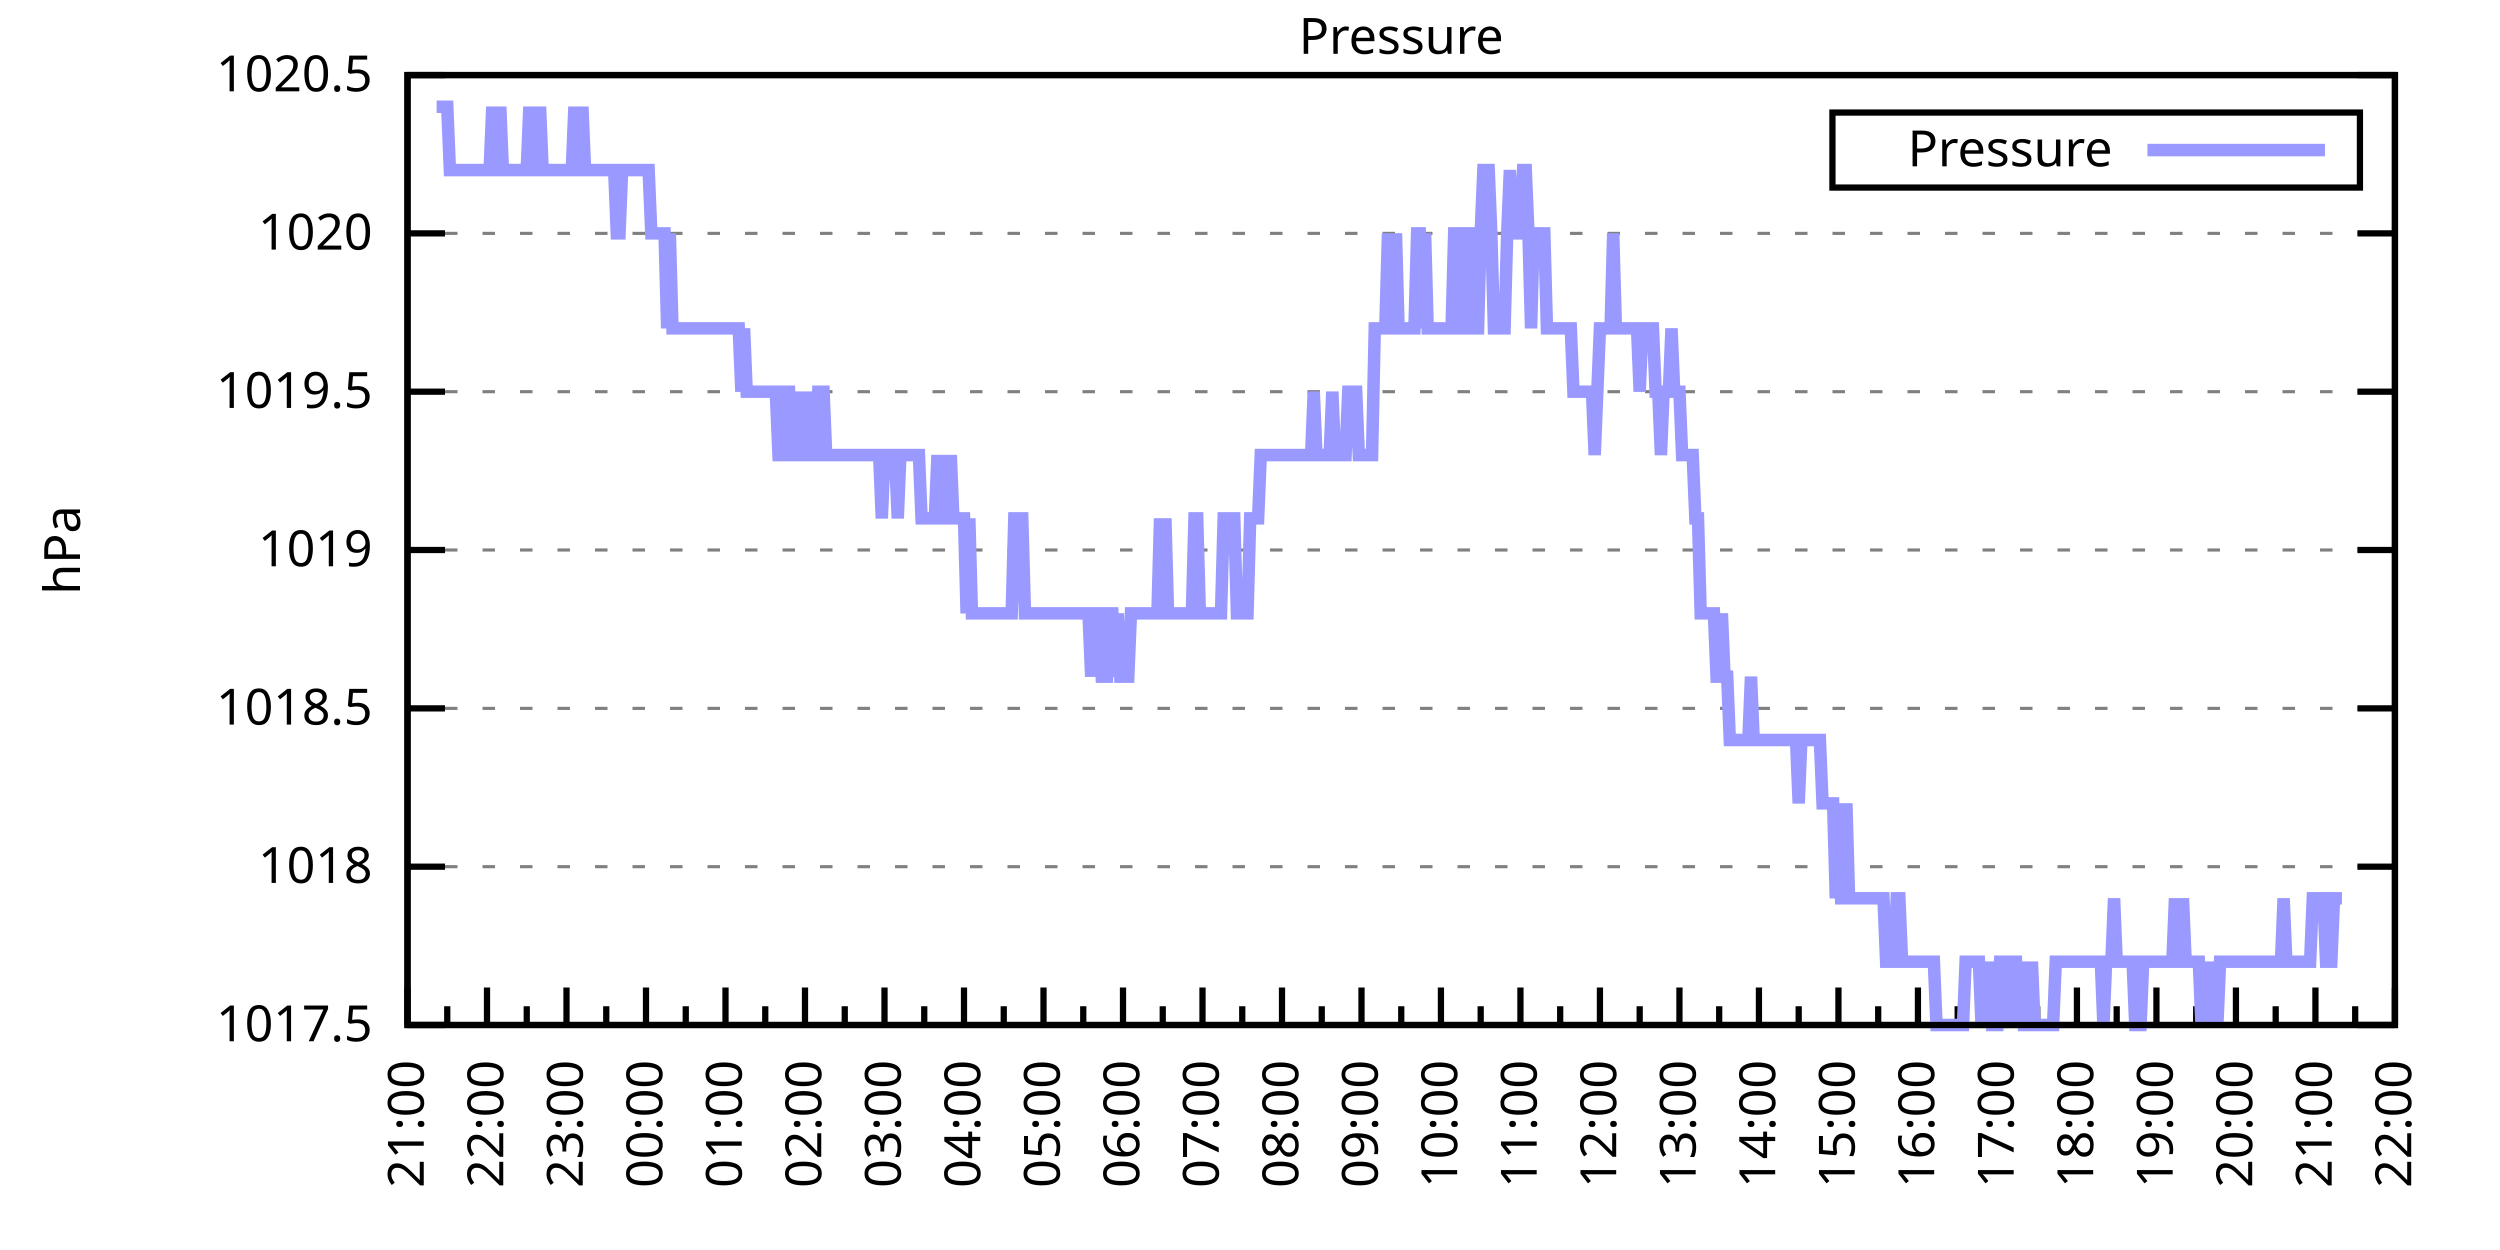
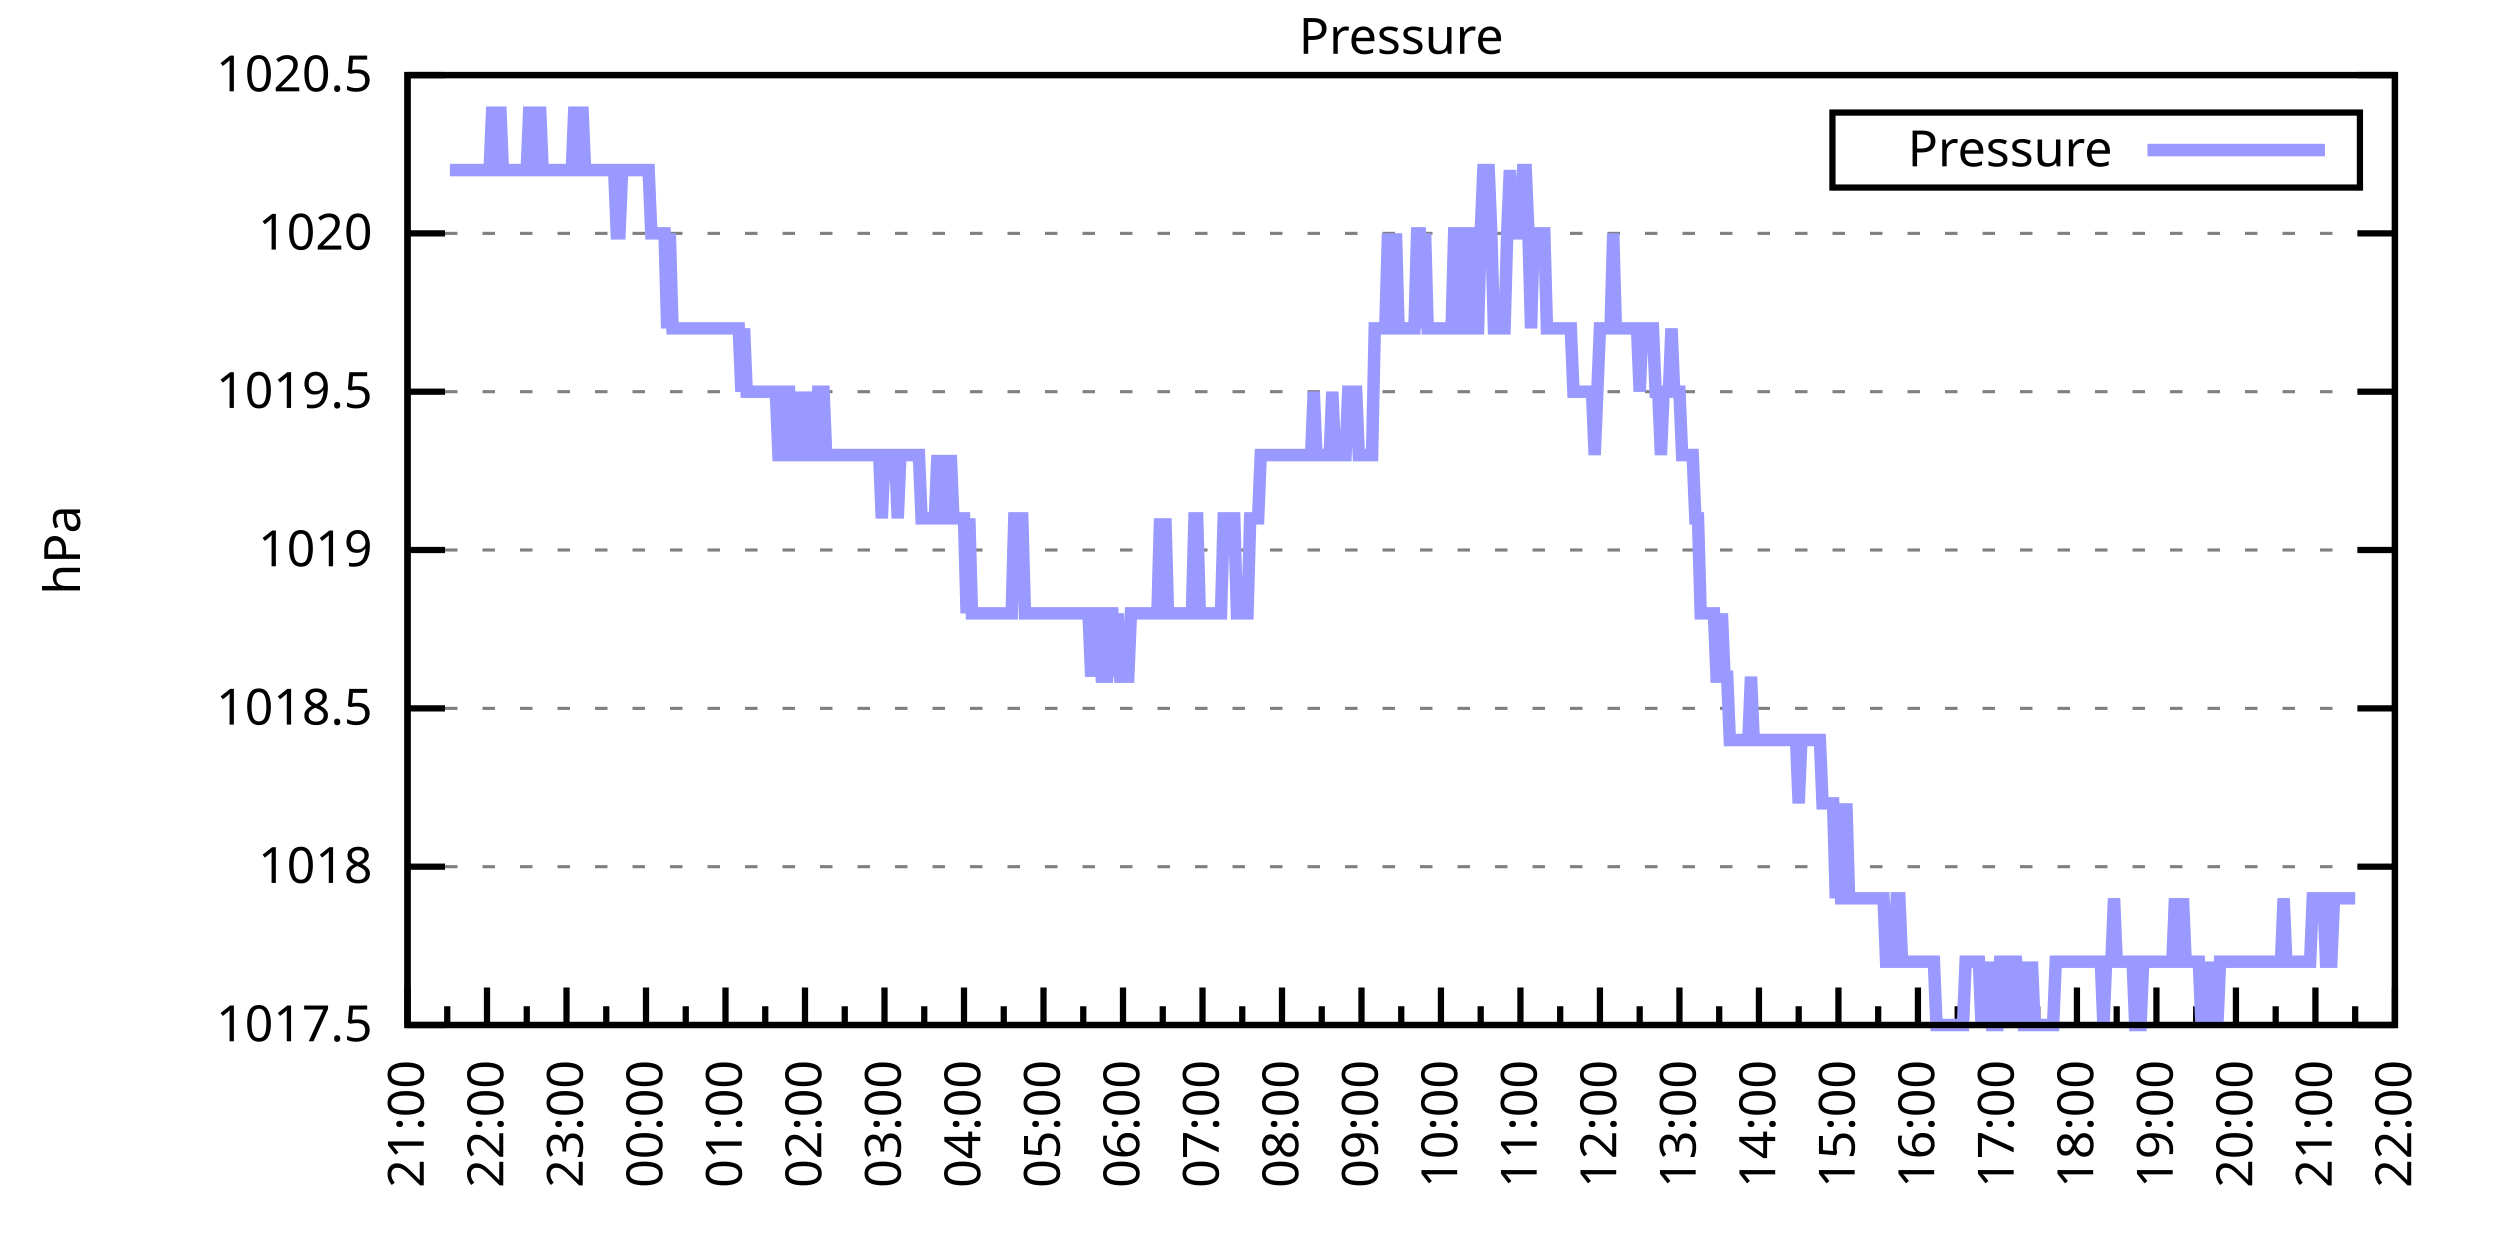
<svg xmlns="http://www.w3.org/2000/svg" xmlns:xlink="http://www.w3.org/1999/xlink" width="400" height="200" viewBox="0 0 400 200">
  <g id="gnuplot_canvas">
    <rect x="0" y="0" width="400" height="200" fill="none" />
    <defs>
      <circle id="gpDot" r="0.5" stroke-width="0.5" stroke="currentColor" />
      <path id="gpPt0" stroke-width="0.333" stroke="currentColor" d="M-1,0 h2 M0,-1 v2" />
      <path id="gpPt1" stroke-width="0.333" stroke="currentColor" d="M-1,-1 L1,1 M1,-1 L-1,1" />
      <path id="gpPt2" stroke-width="0.333" stroke="currentColor" d="M-1,0 L1,0 M0,-1 L0,1 M-1,-1 L1,1 M-1,1 L1,-1" />
      <rect id="gpPt3" stroke-width="0.333" stroke="currentColor" x="-1" y="-1" width="2" height="2" />
      <rect id="gpPt4" stroke-width="0.333" stroke="currentColor" fill="currentColor" x="-1" y="-1" width="2" height="2" />
      <circle id="gpPt5" stroke-width="0.333" stroke="currentColor" cx="0" cy="0" r="1" />
      <use xlink:href="#gpPt5" id="gpPt6" fill="currentColor" stroke="none" />
      <path id="gpPt7" stroke-width="0.333" stroke="currentColor" d="M0,-1.33 L-1.33,0.67 L1.33,0.67 z" />
      <use xlink:href="#gpPt7" id="gpPt8" fill="currentColor" stroke="none" />
      <use xlink:href="#gpPt7" id="gpPt9" stroke="currentColor" transform="rotate(180)" />
      <use xlink:href="#gpPt9" id="gpPt10" fill="currentColor" stroke="none" />
      <use xlink:href="#gpPt3" id="gpPt11" stroke="currentColor" transform="rotate(45)" />
      <use xlink:href="#gpPt11" id="gpPt12" fill="currentColor" stroke="none" />
      <path id="gpPt13" stroke-width="0.333" stroke="currentColor" d="M0,1.330 L1.265,0.411 L0.782,-1.067 L-0.782,-1.076 L-1.265,0.411 z" />
      <use xlink:href="#gpPt13" id="gpPt14" fill="currentColor" stroke="none" />
      <filter id="textbox" filterUnits="objectBoundingBox" x="0" y="0" height="1" width="1">
        <feFlood flood-color="white" flood-opacity="1" result="bgnd" />
        <feComposite in="SourceGraphic" in2="bgnd" operator="atop" />
      </filter>
      <filter id="greybox" filterUnits="objectBoundingBox" x="0" y="0" height="1" width="1">
        <feFlood flood-color="lightgrey" flood-opacity="1" result="grey" />
        <feComposite in="SourceGraphic" in2="grey" operator="atop" />
      </filter>
    </defs>
    <g fill="none" color="white" stroke="currentColor" stroke-width="1.00" stroke-linecap="butt" stroke-linejoin="miter">
</g>
    <g fill="none" color="black" stroke="currentColor" stroke-width="1.00" stroke-linecap="butt" stroke-linejoin="miter">
      <g stroke="none" shape-rendering="crispEdges">
        <polygon fill="rgb(255, 255, 255)" points="65.20,164.00 383.18,164.00 383.18,12.02 65.20,12.02 " />
      </g>
    </g>
    <g fill="none" color="black" stroke="currentColor" stroke-width="1.00" stroke-linecap="butt" stroke-linejoin="miter">
</g>
    <g fill="none" color="black" stroke="black" stroke-width="0.50" stroke-linecap="butt" stroke-linejoin="miter">
</g>
    <g fill="none" color="gray" stroke="currentColor" stroke-width="0.50" stroke-linecap="butt" stroke-linejoin="miter">
      <path stroke="gray" stroke-dasharray="2,4" class="gridline" d="M65.20,164.00 L383.19,164.00  " />
    </g>
    <g fill="none" color="gray" stroke="gray" stroke-width="1.00" stroke-linecap="butt" stroke-linejoin="miter">
</g>
    <g fill="none" color="black" stroke="currentColor" stroke-width="1.00" stroke-linecap="butt" stroke-linejoin="miter">
      <path stroke="black" d="M65.20,164.00 L71.20,164.00 M383.19,164.00 L377.19,164.00  " />
      <g transform="translate(59.60,166.60)" stroke="none" fill="black" font-family="Sans" font-size="8.00" text-anchor="end">
        <text>
          <tspan font-family="Sans"> 1017.5</tspan>
        </text>
      </g>
    </g>
    <g fill="none" color="black" stroke="currentColor" stroke-width="1.00" stroke-linecap="butt" stroke-linejoin="miter">
</g>
    <g fill="none" color="black" stroke="black" stroke-width="0.50" stroke-linecap="butt" stroke-linejoin="miter">
</g>
    <g fill="none" color="gray" stroke="currentColor" stroke-width="0.50" stroke-linecap="butt" stroke-linejoin="miter">
      <path stroke="gray" stroke-dasharray="2,4" class="gridline" d="M65.20,138.67 L383.19,138.67  " />
    </g>
    <g fill="none" color="gray" stroke="gray" stroke-width="1.00" stroke-linecap="butt" stroke-linejoin="miter">
</g>
    <g fill="none" color="black" stroke="currentColor" stroke-width="1.00" stroke-linecap="butt" stroke-linejoin="miter">
      <path stroke="black" d="M65.20,138.67 L71.20,138.67 M383.19,138.67 L377.19,138.67  " />
      <g transform="translate(59.60,141.27)" stroke="none" fill="black" font-family="Sans" font-size="8.00" text-anchor="end">
        <text>
          <tspan font-family="Sans"> 1018</tspan>
        </text>
      </g>
    </g>
    <g fill="none" color="black" stroke="currentColor" stroke-width="1.00" stroke-linecap="butt" stroke-linejoin="miter">
</g>
    <g fill="none" color="black" stroke="black" stroke-width="0.50" stroke-linecap="butt" stroke-linejoin="miter">
</g>
    <g fill="none" color="gray" stroke="currentColor" stroke-width="0.50" stroke-linecap="butt" stroke-linejoin="miter">
      <path stroke="gray" stroke-dasharray="2,4" class="gridline" d="M65.20,113.34 L383.19,113.34  " />
    </g>
    <g fill="none" color="gray" stroke="gray" stroke-width="1.00" stroke-linecap="butt" stroke-linejoin="miter">
</g>
    <g fill="none" color="black" stroke="currentColor" stroke-width="1.00" stroke-linecap="butt" stroke-linejoin="miter">
      <path stroke="black" d="M65.20,113.34 L71.20,113.34 M383.19,113.34 L377.19,113.34  " />
      <g transform="translate(59.60,115.94)" stroke="none" fill="black" font-family="Sans" font-size="8.00" text-anchor="end">
        <text>
          <tspan font-family="Sans"> 1018.5</tspan>
        </text>
      </g>
    </g>
    <g fill="none" color="black" stroke="currentColor" stroke-width="1.00" stroke-linecap="butt" stroke-linejoin="miter">
</g>
    <g fill="none" color="black" stroke="black" stroke-width="0.50" stroke-linecap="butt" stroke-linejoin="miter">
</g>
    <g fill="none" color="gray" stroke="currentColor" stroke-width="0.50" stroke-linecap="butt" stroke-linejoin="miter">
      <path stroke="gray" stroke-dasharray="2,4" class="gridline" d="M65.20,88.00 L383.19,88.00  " />
    </g>
    <g fill="none" color="gray" stroke="gray" stroke-width="1.00" stroke-linecap="butt" stroke-linejoin="miter">
</g>
    <g fill="none" color="black" stroke="currentColor" stroke-width="1.00" stroke-linecap="butt" stroke-linejoin="miter">
      <path stroke="black" d="M65.20,88.00 L71.20,88.00 M383.19,88.00 L377.19,88.00  " />
      <g transform="translate(59.60,90.60)" stroke="none" fill="black" font-family="Sans" font-size="8.00" text-anchor="end">
        <text>
          <tspan font-family="Sans"> 1019</tspan>
        </text>
      </g>
    </g>
    <g fill="none" color="black" stroke="currentColor" stroke-width="1.00" stroke-linecap="butt" stroke-linejoin="miter">
</g>
    <g fill="none" color="black" stroke="black" stroke-width="0.50" stroke-linecap="butt" stroke-linejoin="miter">
</g>
    <g fill="none" color="gray" stroke="currentColor" stroke-width="0.50" stroke-linecap="butt" stroke-linejoin="miter">
      <path stroke="gray" stroke-dasharray="2,4" class="gridline" d="M65.20,62.67 L383.19,62.67  " />
    </g>
    <g fill="none" color="gray" stroke="gray" stroke-width="1.00" stroke-linecap="butt" stroke-linejoin="miter">
</g>
    <g fill="none" color="black" stroke="currentColor" stroke-width="1.00" stroke-linecap="butt" stroke-linejoin="miter">
      <path stroke="black" d="M65.20,62.67 L71.20,62.67 M383.19,62.67 L377.19,62.67  " />
      <g transform="translate(59.60,65.27)" stroke="none" fill="black" font-family="Sans" font-size="8.00" text-anchor="end">
        <text>
          <tspan font-family="Sans"> 1019.5</tspan>
        </text>
      </g>
    </g>
    <g fill="none" color="black" stroke="currentColor" stroke-width="1.00" stroke-linecap="butt" stroke-linejoin="miter">
</g>
    <g fill="none" color="black" stroke="black" stroke-width="0.50" stroke-linecap="butt" stroke-linejoin="miter">
</g>
    <g fill="none" color="gray" stroke="currentColor" stroke-width="0.50" stroke-linecap="butt" stroke-linejoin="miter">
      <path stroke="gray" stroke-dasharray="2,4" class="gridline" d="M65.20,37.34 L383.19,37.34  " />
    </g>
    <g fill="none" color="gray" stroke="gray" stroke-width="1.00" stroke-linecap="butt" stroke-linejoin="miter">
</g>
    <g fill="none" color="black" stroke="currentColor" stroke-width="1.00" stroke-linecap="butt" stroke-linejoin="miter">
      <path stroke="black" d="M65.20,37.34 L71.20,37.34 M383.19,37.34 L377.19,37.34  " />
      <g transform="translate(59.60,39.94)" stroke="none" fill="black" font-family="Sans" font-size="8.00" text-anchor="end">
        <text>
          <tspan font-family="Sans"> 1020</tspan>
        </text>
      </g>
    </g>
    <g fill="none" color="black" stroke="currentColor" stroke-width="1.00" stroke-linecap="butt" stroke-linejoin="miter">
</g>
    <g fill="none" color="black" stroke="black" stroke-width="0.50" stroke-linecap="butt" stroke-linejoin="miter">
</g>
    <g fill="none" color="gray" stroke="currentColor" stroke-width="0.50" stroke-linecap="butt" stroke-linejoin="miter">
      <path stroke="gray" stroke-dasharray="2,4" class="gridline" d="M65.20,12.01 L383.19,12.01  " />
    </g>
    <g fill="none" color="gray" stroke="gray" stroke-width="1.00" stroke-linecap="butt" stroke-linejoin="miter">
</g>
    <g fill="none" color="black" stroke="currentColor" stroke-width="1.00" stroke-linecap="butt" stroke-linejoin="miter">
      <path stroke="black" d="M65.20,12.01 L71.20,12.01 M383.19,12.01 L377.19,12.01  " />
      <g transform="translate(59.60,14.61)" stroke="none" fill="black" font-family="Sans" font-size="8.00" text-anchor="end">
        <text>
          <tspan font-family="Sans"> 1020.5</tspan>
        </text>
      </g>
    </g>
    <g fill="none" color="black" stroke="currentColor" stroke-width="1.00" stroke-linecap="butt" stroke-linejoin="miter">
      <path stroke="black" d="M65.20,164.00 L65.20,158.00  " />
      <g transform="translate(67.80,169.60) rotate(270)" stroke="none" fill="black" font-family="Sans" font-size="8.00" text-anchor="end">
        <text>
          <tspan font-family="Sans">21:00</tspan>
        </text>
      </g>
    </g>
    <g fill="none" color="black" stroke="currentColor" stroke-width="1.00" stroke-linecap="butt" stroke-linejoin="miter">
      <path stroke="black" d="M71.56,164.00 L71.56,161.00 M77.92,164.00 L77.92,158.00  " />
      <g transform="translate(80.52,169.60) rotate(270)" stroke="none" fill="black" font-family="Sans" font-size="8.00" text-anchor="end">
        <text>
          <tspan font-family="Sans">22:00</tspan>
        </text>
      </g>
    </g>
    <g fill="none" color="black" stroke="currentColor" stroke-width="1.00" stroke-linecap="butt" stroke-linejoin="miter">
      <path stroke="black" d="M84.28,164.00 L84.28,161.00 M90.64,164.00 L90.64,158.00  " />
      <g transform="translate(93.24,169.60) rotate(270)" stroke="none" fill="black" font-family="Sans" font-size="8.00" text-anchor="end">
        <text>
          <tspan font-family="Sans">23:00</tspan>
        </text>
      </g>
    </g>
    <g fill="none" color="black" stroke="currentColor" stroke-width="1.00" stroke-linecap="butt" stroke-linejoin="miter">
      <path stroke="black" d="M97.00,164.00 L97.00,161.00 M103.36,164.00 L103.36,158.00  " />
      <g transform="translate(105.96,169.60) rotate(270)" stroke="none" fill="black" font-family="Sans" font-size="8.00" text-anchor="end">
        <text>
          <tspan font-family="Sans">00:00</tspan>
        </text>
      </g>
    </g>
    <g fill="none" color="black" stroke="currentColor" stroke-width="1.00" stroke-linecap="butt" stroke-linejoin="miter">
      <path stroke="black" d="M109.72,164.00 L109.72,161.00 M116.08,164.00 L116.08,158.00  " />
      <g transform="translate(118.68,169.60) rotate(270)" stroke="none" fill="black" font-family="Sans" font-size="8.00" text-anchor="end">
        <text>
          <tspan font-family="Sans">01:00</tspan>
        </text>
      </g>
    </g>
    <g fill="none" color="black" stroke="currentColor" stroke-width="1.00" stroke-linecap="butt" stroke-linejoin="miter">
      <path stroke="black" d="M122.44,164.00 L122.44,161.00 M128.80,164.00 L128.80,158.00  " />
      <g transform="translate(131.40,169.60) rotate(270)" stroke="none" fill="black" font-family="Sans" font-size="8.00" text-anchor="end">
        <text>
          <tspan font-family="Sans">02:00</tspan>
        </text>
      </g>
    </g>
    <g fill="none" color="black" stroke="currentColor" stroke-width="1.00" stroke-linecap="butt" stroke-linejoin="miter">
      <path stroke="black" d="M135.16,164.00 L135.16,161.00 M141.52,164.00 L141.52,158.00  " />
      <g transform="translate(144.12,169.60) rotate(270)" stroke="none" fill="black" font-family="Sans" font-size="8.00" text-anchor="end">
        <text>
          <tspan font-family="Sans">03:00</tspan>
        </text>
      </g>
    </g>
    <g fill="none" color="black" stroke="currentColor" stroke-width="1.00" stroke-linecap="butt" stroke-linejoin="miter">
      <path stroke="black" d="M147.88,164.00 L147.88,161.00 M154.24,164.00 L154.24,158.00  " />
      <g transform="translate(156.84,169.60) rotate(270)" stroke="none" fill="black" font-family="Sans" font-size="8.00" text-anchor="end">
        <text>
          <tspan font-family="Sans">04:00</tspan>
        </text>
      </g>
    </g>
    <g fill="none" color="black" stroke="currentColor" stroke-width="1.00" stroke-linecap="butt" stroke-linejoin="miter">
      <path stroke="black" d="M160.60,164.00 L160.60,161.00 M166.96,164.00 L166.96,158.00  " />
      <g transform="translate(169.56,169.60) rotate(270)" stroke="none" fill="black" font-family="Sans" font-size="8.00" text-anchor="end">
        <text>
          <tspan font-family="Sans">05:00</tspan>
        </text>
      </g>
    </g>
    <g fill="none" color="black" stroke="currentColor" stroke-width="1.00" stroke-linecap="butt" stroke-linejoin="miter">
      <path stroke="black" d="M173.32,164.00 L173.32,161.00 M179.68,164.00 L179.68,158.00  " />
      <g transform="translate(182.28,169.60) rotate(270)" stroke="none" fill="black" font-family="Sans" font-size="8.00" text-anchor="end">
        <text>
          <tspan font-family="Sans">06:00</tspan>
        </text>
      </g>
    </g>
    <g fill="none" color="black" stroke="currentColor" stroke-width="1.00" stroke-linecap="butt" stroke-linejoin="miter">
      <path stroke="black" d="M186.04,164.00 L186.04,161.00 M192.40,164.00 L192.40,158.00  " />
      <g transform="translate(195.00,169.60) rotate(270)" stroke="none" fill="black" font-family="Sans" font-size="8.00" text-anchor="end">
        <text>
          <tspan font-family="Sans">07:00</tspan>
        </text>
      </g>
    </g>
    <g fill="none" color="black" stroke="currentColor" stroke-width="1.00" stroke-linecap="butt" stroke-linejoin="miter">
      <path stroke="black" d="M198.76,164.00 L198.76,161.00 M205.12,164.00 L205.12,158.00  " />
      <g transform="translate(207.72,169.60) rotate(270)" stroke="none" fill="black" font-family="Sans" font-size="8.00" text-anchor="end">
        <text>
          <tspan font-family="Sans">08:00</tspan>
        </text>
      </g>
    </g>
    <g fill="none" color="black" stroke="currentColor" stroke-width="1.00" stroke-linecap="butt" stroke-linejoin="miter">
      <path stroke="black" d="M211.48,164.00 L211.48,161.00 M217.84,164.00 L217.84,158.00  " />
      <g transform="translate(220.44,169.60) rotate(270)" stroke="none" fill="black" font-family="Sans" font-size="8.00" text-anchor="end">
        <text>
          <tspan font-family="Sans">09:00</tspan>
        </text>
      </g>
    </g>
    <g fill="none" color="black" stroke="currentColor" stroke-width="1.00" stroke-linecap="butt" stroke-linejoin="miter">
      <path stroke="black" d="M224.20,164.00 L224.20,161.00 M230.55,164.00 L230.55,158.00  " />
      <g transform="translate(233.15,169.60) rotate(270)" stroke="none" fill="black" font-family="Sans" font-size="8.00" text-anchor="end">
        <text>
          <tspan font-family="Sans">10:00</tspan>
        </text>
      </g>
    </g>
    <g fill="none" color="black" stroke="currentColor" stroke-width="1.00" stroke-linecap="butt" stroke-linejoin="miter">
      <path stroke="black" d="M236.91,164.00 L236.91,161.00 M243.27,164.00 L243.27,158.00  " />
      <g transform="translate(245.87,169.60) rotate(270)" stroke="none" fill="black" font-family="Sans" font-size="8.00" text-anchor="end">
        <text>
          <tspan font-family="Sans">11:00</tspan>
        </text>
      </g>
    </g>
    <g fill="none" color="black" stroke="currentColor" stroke-width="1.00" stroke-linecap="butt" stroke-linejoin="miter">
      <path stroke="black" d="M249.63,164.00 L249.63,161.00 M255.99,164.00 L255.99,158.00  " />
      <g transform="translate(258.59,169.60) rotate(270)" stroke="none" fill="black" font-family="Sans" font-size="8.00" text-anchor="end">
        <text>
          <tspan font-family="Sans">12:00</tspan>
        </text>
      </g>
    </g>
    <g fill="none" color="black" stroke="currentColor" stroke-width="1.00" stroke-linecap="butt" stroke-linejoin="miter">
      <path stroke="black" d="M262.35,164.00 L262.35,161.00 M268.71,164.00 L268.71,158.00  " />
      <g transform="translate(271.31,169.60) rotate(270)" stroke="none" fill="black" font-family="Sans" font-size="8.00" text-anchor="end">
        <text>
          <tspan font-family="Sans">13:00</tspan>
        </text>
      </g>
    </g>
    <g fill="none" color="black" stroke="currentColor" stroke-width="1.00" stroke-linecap="butt" stroke-linejoin="miter">
      <path stroke="black" d="M275.07,164.00 L275.07,161.00 M281.43,164.00 L281.43,158.00  " />
      <g transform="translate(284.03,169.60) rotate(270)" stroke="none" fill="black" font-family="Sans" font-size="8.00" text-anchor="end">
        <text>
          <tspan font-family="Sans">14:00</tspan>
        </text>
      </g>
    </g>
    <g fill="none" color="black" stroke="currentColor" stroke-width="1.00" stroke-linecap="butt" stroke-linejoin="miter">
      <path stroke="black" d="M287.79,164.00 L287.79,161.00 M294.15,164.00 L294.15,158.00  " />
      <g transform="translate(296.75,169.60) rotate(270)" stroke="none" fill="black" font-family="Sans" font-size="8.00" text-anchor="end">
        <text>
          <tspan font-family="Sans">15:00</tspan>
        </text>
      </g>
    </g>
    <g fill="none" color="black" stroke="currentColor" stroke-width="1.00" stroke-linecap="butt" stroke-linejoin="miter">
      <path stroke="black" d="M300.51,164.00 L300.51,161.00 M306.87,164.00 L306.87,158.00  " />
      <g transform="translate(309.47,169.60) rotate(270)" stroke="none" fill="black" font-family="Sans" font-size="8.00" text-anchor="end">
        <text>
          <tspan font-family="Sans">16:00</tspan>
        </text>
      </g>
    </g>
    <g fill="none" color="black" stroke="currentColor" stroke-width="1.00" stroke-linecap="butt" stroke-linejoin="miter">
      <path stroke="black" d="M313.23,164.00 L313.23,161.00 M319.59,164.00 L319.59,158.00  " />
      <g transform="translate(322.19,169.60) rotate(270)" stroke="none" fill="black" font-family="Sans" font-size="8.00" text-anchor="end">
        <text>
          <tspan font-family="Sans">17:00</tspan>
        </text>
      </g>
    </g>
    <g fill="none" color="black" stroke="currentColor" stroke-width="1.00" stroke-linecap="butt" stroke-linejoin="miter">
      <path stroke="black" d="M325.95,164.00 L325.95,161.00 M332.31,164.00 L332.31,158.00  " />
      <g transform="translate(334.91,169.60) rotate(270)" stroke="none" fill="black" font-family="Sans" font-size="8.00" text-anchor="end">
        <text>
          <tspan font-family="Sans">18:00</tspan>
        </text>
      </g>
    </g>
    <g fill="none" color="black" stroke="currentColor" stroke-width="1.00" stroke-linecap="butt" stroke-linejoin="miter">
      <path stroke="black" d="M338.67,164.00 L338.67,161.00 M345.03,164.00 L345.03,158.00  " />
      <g transform="translate(347.63,169.60) rotate(270)" stroke="none" fill="black" font-family="Sans" font-size="8.00" text-anchor="end">
        <text>
          <tspan font-family="Sans">19:00</tspan>
        </text>
      </g>
    </g>
    <g fill="none" color="black" stroke="currentColor" stroke-width="1.00" stroke-linecap="butt" stroke-linejoin="miter">
      <path stroke="black" d="M351.39,164.00 L351.39,161.00 M357.75,164.00 L357.75,158.00  " />
      <g transform="translate(360.35,169.60) rotate(270)" stroke="none" fill="black" font-family="Sans" font-size="8.00" text-anchor="end">
        <text>
          <tspan font-family="Sans">20:00</tspan>
        </text>
      </g>
    </g>
    <g fill="none" color="black" stroke="currentColor" stroke-width="1.00" stroke-linecap="butt" stroke-linejoin="miter">
      <path stroke="black" d="M364.11,164.00 L364.11,161.00 M370.47,164.00 L370.47,158.00  " />
      <g transform="translate(373.07,169.60) rotate(270)" stroke="none" fill="black" font-family="Sans" font-size="8.00" text-anchor="end">
        <text>
          <tspan font-family="Sans">21:00</tspan>
        </text>
      </g>
    </g>
    <g fill="none" color="black" stroke="currentColor" stroke-width="1.00" stroke-linecap="butt" stroke-linejoin="miter">
      <path stroke="black" d="M376.83,164.00 L376.83,161.00 M383.19,164.00 L383.19,158.00  " />
      <g transform="translate(385.79,169.60) rotate(270)" stroke="none" fill="black" font-family="Sans" font-size="8.00" text-anchor="end">
        <text>
          <tspan font-family="Sans">22:00</tspan>
        </text>
      </g>
    </g>
    <g fill="none" color="black" stroke="currentColor" stroke-width="1.00" stroke-linecap="butt" stroke-linejoin="miter">
</g>
    <g fill="none" color="black" stroke="currentColor" stroke-width="1.00" stroke-linecap="butt" stroke-linejoin="miter">
      <path stroke="black" d="M65.20,12.01 L65.20,164.00 L383.19,164.00 L383.19,12.01 L65.20,12.01 Z  " />
    </g>
    <g fill="none" color="black" stroke="currentColor" stroke-width="1.00" stroke-linecap="butt" stroke-linejoin="miter">
      <g transform="translate(12.80,88.01) rotate(270)" stroke="none" fill="black" font-family="Sans" font-size="8.00" text-anchor="middle">
        <text>
          <tspan font-family="Sans">hPa</tspan>
        </text>
      </g>
    </g>
    <g fill="none" color="black" stroke="currentColor" stroke-width="1.00" stroke-linecap="butt" stroke-linejoin="miter">
</g>
    <g fill="none" color="black" stroke="currentColor" stroke-width="1.00" stroke-linecap="butt" stroke-linejoin="miter">
      <path stroke="black" d="M293.19,30.01 L293.19,18.01 L377.59,18.01 L377.59,30.01 L293.19,30.01 Z  " />
    </g>
    <g id="Pressure_plot_1">
      <g fill="none" color="white" stroke="black" stroke-width="2.00" stroke-linecap="butt" stroke-linejoin="miter">
</g>
      <g fill="none" color="black" stroke="currentColor" stroke-width="2.00" stroke-linecap="butt" stroke-linejoin="miter">
        <g transform="translate(337.99,26.61)" stroke="none" fill="black" font-family="Sans" font-size="8.00" text-anchor="end">
          <text>
            <tspan font-family="Sans">Pressure</tspan>
          </text>
        </g>
      </g>
      <g fill="none" color="black" stroke="currentColor" stroke-width="2.00" stroke-linecap="butt" stroke-linejoin="miter">
-         <path stroke="rgb(153, 153, 255)" d="M343.59,24.01 L371.99,24.01 M69.86,17.08 L70.29,17.08 L70.71,17.08 L71.14,17.08 L71.56,17.08 L71.98,27.21   L72.41,27.21 L72.83,27.21 L73.26,27.21 L73.68,27.21 L74.10,27.21 L74.53,27.21 L74.95,27.21 L75.38,27.21   L75.80,27.21 L76.22,27.21 L76.65,27.21 L77.07,27.21 L77.50,27.21 L77.92,27.21 L78.34,27.21 L78.77,17.08   L79.19,27.21 L79.62,27.21 L80.04,17.08 L80.46,27.21 L80.89,27.21 L81.31,27.21 L81.74,27.21 L82.16,27.21   L82.58,27.21 L83.01,27.21 L83.43,27.21 L83.86,27.21 L84.28,27.21 L84.70,17.08 L85.13,27.21 L85.55,27.21   L85.98,27.21 L86.40,17.08 L86.82,27.21 L87.25,27.21 L87.67,27.21 L88.10,27.21 L88.52,27.21 L88.94,27.21   L89.37,27.21 L89.79,27.21 L90.22,27.21 L90.64,27.21 L91.06,27.21 L91.49,27.21 L91.91,17.08 L92.34,27.21   L92.76,27.21 L93.18,17.08 L93.61,27.21 L94.03,27.21 L94.46,27.21 L94.88,27.21 L95.30,27.21 L95.73,27.21   L96.15,27.21 L96.58,27.21 L97.00,27.21 L97.42,27.21 L97.85,27.21 L98.27,27.21 L98.69,37.34 L99.12,37.34   L99.54,27.21 L99.97,27.21 L100.39,27.21 L100.81,27.21 L101.24,27.21 L101.66,27.21 L102.09,27.21 L102.51,27.21   L102.93,27.21 L103.36,27.21 L103.78,27.21 L104.21,37.34 L104.63,37.34 L105.05,37.34 L105.48,37.34 L105.90,37.34   L106.33,37.34 L106.75,52.54 L107.17,37.34 L107.60,52.54 L108.02,52.54 L108.45,52.54 L108.87,52.54 L109.29,52.54   L109.72,52.54 L110.14,52.54 L110.57,52.54 L110.99,52.54 L111.41,52.54 L111.84,52.54 L112.26,52.54 L112.69,52.54   L113.11,52.54 L113.53,52.54 L113.96,52.54 L114.38,52.54 L114.81,52.54 L115.23,52.54 L115.65,52.54 L116.08,52.54   L116.50,52.54 L116.93,52.54 L117.35,52.54 L117.77,52.54 L118.20,52.54 L118.62,62.67 L119.05,52.54 L119.47,62.67   L119.89,62.67 L120.32,62.67 L120.74,62.67 L121.17,62.67 L121.59,62.67 L122.01,62.67 L122.44,62.67 L122.86,62.67   L123.29,62.67 L123.71,62.67 L124.13,62.67 L124.56,72.81 L124.98,72.81 L125.41,72.81 L125.83,62.67 L126.25,62.67   L126.68,72.81 L127.10,72.81 L127.53,72.81 L127.95,62.67 L128.37,72.81 L128.80,72.81 L129.22,72.81 L129.65,62.67   L130.07,72.81 L130.49,72.81 L130.92,62.67 L131.34,62.67 L131.77,62.67 L132.19,72.81 L132.61,72.81 L133.04,72.81   L133.46,72.81 L133.89,72.81 L134.31,72.81 L134.73,72.81 L135.16,72.81 L135.58,72.81 L136.01,72.81 L136.43,72.81   L136.85,72.81 L137.28,72.81 L137.70,72.81 L138.13,72.81 L138.55,72.81 L138.97,72.81 L139.40,72.81 L139.82,72.81   L140.25,72.81 L140.67,72.81 L141.09,82.94 L141.52,72.81 L141.94,72.81 L142.37,72.81 L142.79,72.81 L143.21,72.81   L143.64,82.94 L144.06,72.81 L144.49,72.81 L144.91,72.81 L145.33,72.81 L145.76,72.81 L146.18,72.81 L146.61,72.81   L147.03,72.81 L147.45,82.94 L147.88,82.94 L148.30,82.94 L148.73,82.94 L149.15,82.94 L149.57,82.94 L150.00,72.81   L150.42,82.94 L150.85,72.81 L151.27,82.94 L151.69,82.94 L152.12,72.81 L152.54,82.94 L152.97,82.94 L153.39,82.94   L153.81,82.94 L154.24,82.94 L154.66,98.14 L155.09,82.94 L155.51,98.14 L155.93,98.14 L156.36,98.14 L156.78,98.14   L157.21,98.14 L157.63,98.14 L158.05,98.14 L158.48,98.14 L158.90,98.14 L159.33,98.14 L159.75,98.14 L160.17,98.14   L160.60,98.14 L161.02,98.14 L161.44,98.14 L161.87,98.14 L162.29,82.94 L162.72,82.94 L163.14,82.94 L163.56,82.94   L163.99,98.14 L164.41,98.14 L164.84,98.14 L165.26,98.14 L165.68,98.14 L166.11,98.14 L166.53,98.14 L166.96,98.14   L167.38,98.14 L167.80,98.14 L168.23,98.14 L168.65,98.14 L169.08,98.14 L169.50,98.14 L169.92,98.14 L170.35,98.14   L170.77,98.14 L171.20,98.14 L171.62,98.14 L172.04,98.14 L172.47,98.14 L172.89,98.14 L173.32,98.14 L173.74,98.14   L174.16,98.14 L174.59,108.27 L175.01,98.14 L175.44,98.14 L175.86,98.14 L176.28,108.27 L176.71,108.27 L177.13,108.27   L177.56,98.14 L177.98,98.14 L178.40,108.27 L178.83,98.14 L179.25,108.27 L179.68,108.27 L180.10,108.27 L180.52,108.27   L180.95,98.14 L181.37,98.14 L181.80,98.14 L182.22,98.14 L182.64,98.14 L183.07,98.14 L183.49,98.14 L183.92,98.14   L184.34,98.14 L184.76,98.14 L185.19,98.14 L185.61,82.94 L186.04,98.14 L186.46,82.94 L186.88,98.14 L187.31,98.14   L187.73,98.14 L188.16,98.14 L188.58,98.14 L189.00,98.14 L189.43,98.14 L189.85,98.14 L190.28,98.14 L190.70,98.14   L191.12,82.94 L191.55,82.94 L191.97,98.14 L192.40,98.14 L192.82,98.14 L193.24,98.14 L193.67,98.14 L194.09,98.14   L194.52,98.14 L194.94,98.14 L195.36,98.14 L195.79,82.94 L196.21,82.94 L196.64,82.94 L197.06,82.94 L197.48,82.94   L197.91,98.14 L198.33,98.14 L198.76,98.14 L199.18,98.14 L199.60,98.14 L200.03,82.94 L200.45,82.94 L200.88,82.94   L201.30,82.94 L201.72,72.81 L202.15,72.81 L202.57,72.81 L203.00,72.81 L203.42,72.81 L203.84,72.81 L204.27,72.81   L204.69,72.81 L205.12,72.81 L205.54,72.81 L205.96,72.81 L206.39,72.81 L206.81,72.81 L207.24,72.81 L207.66,72.81   L208.08,72.81 L208.51,72.81 L208.93,72.81 L209.36,72.81 L209.78,72.81 L210.20,62.67 L210.63,72.81 L211.05,72.81   L211.48,72.81 L211.90,72.81 L212.32,72.81 L212.75,72.81 L213.17,62.67 L213.60,72.81 L214.02,72.81 L214.44,72.81   L214.87,72.81 L215.29,72.81 L215.72,62.67 L216.14,62.67 L216.56,62.67 L216.99,62.67 L217.41,72.81 L217.84,72.81   L218.26,72.81 L218.68,72.81 L219.11,72.81 L219.53,72.81 L219.96,52.54 L220.38,52.54 L220.80,52.54 L221.23,52.54   L221.65,52.54 L222.08,37.34 L222.50,52.54 L222.92,52.54 L223.35,37.34 L223.77,52.54 L224.20,52.54 L224.62,52.54   L225.04,52.54 L225.47,52.54 L225.89,52.54 L226.31,52.54 L226.74,37.34 L227.16,37.34 L227.59,52.54 L228.01,37.34   L228.43,52.54 L228.86,52.54 L229.28,52.54 L229.71,52.54 L230.13,52.54 L230.55,52.54 L230.98,52.54 L231.40,52.54   L231.83,52.54 L232.25,52.54 L232.67,37.34 L233.10,37.34 L233.52,52.54 L233.95,52.54 L234.37,37.34 L234.79,37.34   L235.22,37.34 L235.64,52.54 L236.07,52.54 L236.49,52.54 L236.91,37.34 L237.34,27.21 L237.76,27.21 L238.19,27.21   L238.61,37.34 L239.03,52.54 L239.46,52.54 L239.88,52.54 L240.31,52.54 L240.73,52.54 L241.15,37.34 L241.58,27.21   L242.00,37.34 L242.43,37.34 L242.85,37.34 L243.27,37.34 L243.70,27.21 L244.12,27.21 L244.55,37.34 L244.97,52.54   L245.39,37.34 L245.82,37.34 L246.24,37.34 L246.67,37.34 L247.09,37.34 L247.51,52.54 L247.94,52.54 L248.36,52.54   L248.79,52.54 L249.21,52.54 L249.63,52.54 L250.06,52.54 L250.48,52.54 L250.91,52.54 L251.33,52.54 L251.75,62.67   L252.18,62.67 L252.60,62.67 L253.03,62.67 L253.45,62.67 L253.87,62.67 L254.30,62.67 L254.72,62.67 L255.15,72.81   L255.57,62.67 L255.99,52.54 L256.42,52.54 L256.84,52.54 L257.27,52.54 L257.69,52.54 L258.11,37.34 L258.54,52.54   L258.96,52.54 L259.39,52.54 L259.81,52.54 L260.23,52.54 L260.66,52.54 L261.08,52.54 L261.51,52.54 L261.93,52.54   L262.35,62.67 L262.78,52.54 L263.20,52.54 L263.63,52.54 L264.05,52.54 L264.47,52.54 L264.90,62.67 L265.32,62.67   L265.75,72.81 L266.17,62.67 L266.59,62.67 L267.02,62.67 L267.44,52.54 L267.87,62.67 L268.29,62.67 L268.71,62.67   L269.14,72.81 L269.56,72.81 L269.99,72.81 L270.41,72.81 L270.83,72.81 L271.26,82.94 L271.68,82.94 L272.11,98.14   L272.53,98.14 L272.95,98.14 L273.38,98.14 L273.80,98.14 L274.23,98.14 L274.65,108.27 L275.07,108.27 L275.50,98.14   L275.92,108.27 L276.35,108.27 L276.77,118.40 L277.19,118.40 L277.62,118.40 L278.04,118.40 L278.47,118.40 L278.89,118.40   L279.31,118.40 L279.74,118.40 L280.16,108.27 L280.59,118.40 L281.01,118.40 L281.43,118.40 L281.86,118.40 L282.28,118.40   L282.71,118.40 L283.13,118.40 L283.55,118.40 L283.98,118.40 L284.40,118.40 L284.83,118.40 L285.25,118.40 L285.67,118.40   L286.10,118.40 L286.52,118.40 L286.95,118.40 L287.37,118.40 L287.79,128.54 L288.22,118.40 L288.64,118.40 L289.06,118.40   L289.49,118.40 L289.91,118.40 L290.34,118.40 L290.76,118.40 L291.18,118.40 L291.61,128.54 L292.03,128.54 L292.46,128.54   L292.88,128.54 L293.30,128.54 L293.73,143.73 L294.15,128.54 L294.58,143.73 L295.00,143.73 L295.42,128.54 L295.85,143.73   L296.27,143.73 L296.70,143.73 L297.12,143.73 L297.54,143.73 L297.97,143.73 L298.39,143.73 L298.82,143.73 L299.24,143.73   L299.66,143.73 L300.09,143.73 L300.51,143.73 L300.94,143.73 L301.36,143.73 L301.78,153.87 L302.21,153.87 L302.63,153.87   L303.06,153.87 L303.48,143.73 L303.90,143.73 L304.33,153.87 L304.75,153.87 L305.18,153.87 L305.60,153.87 L306.02,153.87   L306.45,153.87 L306.87,153.87 L307.30,153.87 L307.72,153.87 L308.14,153.87 L308.57,153.87 L308.99,153.87 L309.42,153.87   L309.84,164.00 L310.26,164.00 L310.69,164.00 L311.11,164.00 L311.54,164.00 L311.96,164.00 L312.38,164.00 L312.81,164.00   L313.23,164.00 L313.66,164.00 L314.08,164.00 L314.50,153.87 L314.93,153.87 L315.35,153.87 L315.78,153.87 L316.20,153.87   L316.62,153.87 L317.05,164.00 L317.47,153.87 L317.90,164.00 L318.32,153.87 L318.74,164.00 L319.17,164.00 L319.59,164.00   L320.02,153.87 L320.44,153.87 L320.86,164.00 L321.29,153.87 L321.71,164.00 L322.14,153.87 L322.56,153.87 L322.98,164.00   L323.41,153.87 L323.83,164.00 L324.26,164.00 L324.68,164.00 L325.10,153.87 L325.53,164.00 L325.95,164.00 L326.38,164.00   L326.80,164.00 L327.22,164.00 L327.65,164.00 L328.07,164.00 L328.50,164.00 L328.92,153.87 L329.34,153.87 L329.77,153.87   L330.19,153.87 L330.62,153.87 L331.04,153.87 L331.46,153.87 L331.89,153.87 L332.31,153.87 L332.74,153.87 L333.16,153.87   L333.58,153.87 L334.01,153.87 L334.43,153.87 L334.86,153.87 L335.28,153.87 L335.70,153.87 L336.13,153.87 L336.55,164.00   L336.98,153.87 L337.40,153.87 L337.82,153.87 L338.25,143.73 L338.67,153.87 L339.10,153.87 L339.52,153.87 L339.94,153.87   L340.37,153.87 L340.79,153.87 L341.22,153.87 L341.64,164.00 L342.06,164.00 L342.49,164.00 L342.91,153.87 L343.34,153.87   L343.76,153.87 L344.18,153.87 L344.61,153.87 L345.03,153.87 L345.46,153.87 L345.88,153.87 L346.30,153.87 L346.73,153.87   L347.15,153.87 L347.58,153.87 L348.00,143.73 L348.42,153.87 L348.85,153.87 L349.27,143.73 L349.70,153.87 L350.12,153.87   L350.54,153.87 L350.97,153.87 L351.39,153.87 L351.81,153.87 L352.24,164.00 L352.66,153.87 L353.09,164.00 L353.51,153.87   L353.93,164.00 L354.36,153.87 L354.78,164.00 L355.21,153.87 L355.63,153.87 L356.05,153.87 L356.48,153.87 L356.90,153.87   L357.33,153.87 L357.75,153.87 L358.17,153.87 L358.60,153.87 L359.02,153.87 L359.45,153.87 L359.87,153.87 L360.29,153.87   L360.72,153.87 L361.14,153.87 L361.57,153.87 L361.99,153.87 L362.41,153.87 L362.84,153.87 L363.26,153.87 L363.69,153.87   L364.11,153.87 L364.53,153.87 L364.96,153.87 L365.38,143.73 L365.81,153.87 L366.23,153.87 L366.65,153.87 L367.08,153.87   L367.50,153.87 L367.93,153.87 L368.35,153.87 L368.77,153.87 L369.20,153.87 L369.62,153.87 L370.05,143.73 L370.47,143.73   L370.89,143.73 L371.32,143.73 L371.74,143.73 L372.17,153.87 L372.59,153.87 L373.01,153.87 L373.44,143.73 L373.86,143.73   L374.29,143.73 L374.71,143.73  " />
+         <path stroke="rgb(153, 153, 255)" d="M343.59,24.01 L371.99,24.01 M71.98,27.21 L72.41,27.21 L72.83,27.21 L73.26,27.21 L73.68,27.21 L74.10,27.21   L74.53,27.21 L74.95,27.21 L75.38,27.21 L75.80,27.21 L76.22,27.21 L76.65,27.21 L77.07,27.21 L77.50,27.21   L77.92,27.21 L78.34,27.21 L78.77,17.08 L79.19,27.21 L79.62,27.21 L80.04,17.08 L80.46,27.21 L80.89,27.21   L81.31,27.21 L81.74,27.21 L82.16,27.21 L82.58,27.21 L83.01,27.21 L83.43,27.21 L83.86,27.21 L84.28,27.21   L84.70,17.08 L85.13,27.21 L85.55,27.21 L85.98,27.21 L86.40,17.08 L86.82,27.21 L87.25,27.21 L87.67,27.21   L88.10,27.21 L88.52,27.21 L88.94,27.21 L89.37,27.21 L89.79,27.21 L90.22,27.21 L90.64,27.21 L91.06,27.21   L91.49,27.21 L91.91,17.08 L92.34,27.21 L92.76,27.21 L93.18,17.08 L93.61,27.21 L94.03,27.21 L94.46,27.21   L94.88,27.21 L95.30,27.21 L95.73,27.21 L96.15,27.21 L96.58,27.21 L97.00,27.21 L97.42,27.21 L97.85,27.21   L98.27,27.21 L98.69,37.34 L99.12,37.34 L99.54,27.21 L99.97,27.21 L100.39,27.21 L100.81,27.21 L101.24,27.21   L101.66,27.21 L102.09,27.21 L102.51,27.21 L102.93,27.21 L103.36,27.21 L103.78,27.21 L104.21,37.34 L104.63,37.34   L105.05,37.34 L105.48,37.34 L105.90,37.34 L106.33,37.34 L106.75,52.54 L107.17,37.34 L107.60,52.54 L108.02,52.54   L108.45,52.54 L108.87,52.54 L109.29,52.54 L109.72,52.54 L110.14,52.54 L110.57,52.54 L110.99,52.54 L111.41,52.54   L111.84,52.54 L112.26,52.54 L112.69,52.54 L113.11,52.54 L113.53,52.54 L113.96,52.54 L114.38,52.54 L114.81,52.54   L115.23,52.54 L115.65,52.54 L116.08,52.54 L116.50,52.54 L116.93,52.54 L117.35,52.54 L117.77,52.54 L118.20,52.54   L118.62,62.67 L119.05,52.54 L119.47,62.67 L119.89,62.67 L120.32,62.67 L120.74,62.67 L121.17,62.67 L121.59,62.67   L122.01,62.67 L122.44,62.67 L122.86,62.67 L123.29,62.67 L123.71,62.67 L124.13,62.67 L124.56,72.81 L124.98,72.81   L125.41,72.81 L125.83,62.67 L126.25,62.67 L126.68,72.81 L127.10,72.81 L127.53,72.81 L127.95,62.67 L128.37,72.81   L128.80,72.81 L129.22,72.81 L129.65,62.67 L130.07,72.81 L130.49,72.81 L130.92,62.67 L131.34,62.67 L131.77,62.67   L132.19,72.81 L132.61,72.81 L133.04,72.81 L133.46,72.81 L133.89,72.81 L134.31,72.81 L134.73,72.81 L135.16,72.81   L135.58,72.81 L136.01,72.81 L136.43,72.81 L136.85,72.81 L137.28,72.81 L137.70,72.81 L138.13,72.81 L138.55,72.81   L138.97,72.81 L139.40,72.81 L139.82,72.81 L140.25,72.81 L140.67,72.81 L141.09,82.94 L141.52,72.81 L141.94,72.81   L142.37,72.81 L142.79,72.81 L143.21,72.81 L143.64,82.94 L144.06,72.81 L144.49,72.81 L144.91,72.81 L145.33,72.81   L145.76,72.81 L146.18,72.81 L146.61,72.81 L147.03,72.81 L147.45,82.94 L147.88,82.94 L148.30,82.94 L148.73,82.94   L149.15,82.94 L149.57,82.94 L150.00,72.81 L150.42,82.94 L150.85,72.81 L151.27,82.94 L151.69,82.94 L152.12,72.81   L152.54,82.94 L152.97,82.94 L153.39,82.94 L153.81,82.94 L154.24,82.94 L154.66,98.14 L155.09,82.94 L155.51,98.14   L155.93,98.14 L156.36,98.14 L156.78,98.14 L157.21,98.14 L157.63,98.14 L158.05,98.14 L158.48,98.14 L158.90,98.14   L159.33,98.14 L159.75,98.14 L160.17,98.14 L160.60,98.14 L161.02,98.14 L161.44,98.14 L161.87,98.14 L162.29,82.94   L162.72,82.94 L163.14,82.94 L163.56,82.94 L163.99,98.14 L164.41,98.14 L164.84,98.14 L165.26,98.14 L165.68,98.14   L166.11,98.14 L166.53,98.14 L166.96,98.14 L167.38,98.14 L167.80,98.14 L168.23,98.14 L168.65,98.14 L169.08,98.14   L169.50,98.14 L169.92,98.14 L170.35,98.14 L170.77,98.14 L171.20,98.14 L171.62,98.14 L172.04,98.14 L172.47,98.14   L172.89,98.14 L173.32,98.14 L173.74,98.14 L174.16,98.14 L174.59,108.27 L175.01,98.14 L175.44,98.14 L175.86,98.14   L176.28,108.27 L176.71,108.27 L177.13,108.27 L177.56,98.14 L177.98,98.14 L178.40,108.27 L178.83,98.14 L179.25,108.27   L179.68,108.27 L180.10,108.27 L180.52,108.27 L180.95,98.14 L181.37,98.14 L181.80,98.14 L182.22,98.14 L182.64,98.14   L183.07,98.14 L183.49,98.14 L183.92,98.14 L184.34,98.14 L184.76,98.14 L185.19,98.14 L185.61,82.94 L186.04,98.14   L186.46,82.94 L186.88,98.14 L187.31,98.14 L187.73,98.14 L188.16,98.14 L188.58,98.14 L189.00,98.14 L189.43,98.14   L189.85,98.14 L190.28,98.14 L190.70,98.14 L191.12,82.94 L191.55,82.94 L191.97,98.14 L192.40,98.14 L192.82,98.14   L193.24,98.14 L193.67,98.14 L194.09,98.14 L194.52,98.14 L194.94,98.14 L195.36,98.14 L195.79,82.94 L196.21,82.94   L196.64,82.94 L197.06,82.94 L197.48,82.94 L197.91,98.14 L198.33,98.14 L198.76,98.14 L199.18,98.14 L199.60,98.14   L200.03,82.94 L200.45,82.94 L200.88,82.94 L201.30,82.94 L201.72,72.81 L202.15,72.81 L202.57,72.81 L203.00,72.81   L203.42,72.81 L203.84,72.81 L204.27,72.81 L204.69,72.81 L205.12,72.81 L205.54,72.81 L205.96,72.81 L206.39,72.81   L206.81,72.81 L207.24,72.81 L207.66,72.81 L208.08,72.81 L208.51,72.81 L208.93,72.81 L209.36,72.81 L209.78,72.81   L210.20,62.67 L210.63,72.81 L211.05,72.81 L211.48,72.81 L211.90,72.81 L212.32,72.81 L212.75,72.81 L213.17,62.67   L213.60,72.81 L214.02,72.81 L214.44,72.81 L214.87,72.81 L215.29,72.81 L215.72,62.67 L216.14,62.67 L216.56,62.67   L216.99,62.67 L217.41,72.81 L217.84,72.81 L218.26,72.81 L218.68,72.81 L219.11,72.81 L219.53,72.81 L219.96,52.54   L220.38,52.54 L220.80,52.54 L221.23,52.54 L221.65,52.54 L222.08,37.34 L222.50,52.54 L222.92,52.54 L223.35,37.34   L223.77,52.54 L224.20,52.54 L224.62,52.54 L225.04,52.54 L225.47,52.54 L225.89,52.54 L226.31,52.54 L226.74,37.34   L227.16,37.34 L227.59,52.54 L228.01,37.34 L228.43,52.54 L228.86,52.54 L229.28,52.54 L229.71,52.54 L230.13,52.54   L230.55,52.54 L230.98,52.54 L231.40,52.54 L231.83,52.54 L232.25,52.54 L232.67,37.34 L233.10,37.34 L233.52,52.54   L233.95,52.54 L234.37,37.34 L234.79,37.34 L235.22,37.34 L235.64,52.54 L236.07,52.54 L236.49,52.54 L236.91,37.34   L237.34,27.21 L237.76,27.21 L238.19,27.21 L238.61,37.34 L239.03,52.54 L239.46,52.54 L239.88,52.54 L240.31,52.54   L240.73,52.54 L241.15,37.34 L241.58,27.21 L242.00,37.34 L242.43,37.34 L242.85,37.34 L243.27,37.34 L243.70,27.21   L244.12,27.21 L244.55,37.34 L244.97,52.54 L245.39,37.34 L245.82,37.34 L246.24,37.34 L246.67,37.34 L247.09,37.34   L247.51,52.54 L247.94,52.54 L248.36,52.54 L248.79,52.54 L249.21,52.54 L249.63,52.54 L250.06,52.54 L250.48,52.54   L250.91,52.54 L251.33,52.54 L251.75,62.67 L252.18,62.67 L252.60,62.67 L253.03,62.67 L253.45,62.67 L253.87,62.67   L254.30,62.67 L254.72,62.67 L255.15,72.81 L255.57,62.67 L255.99,52.54 L256.42,52.54 L256.84,52.54 L257.27,52.54   L257.69,52.54 L258.11,37.34 L258.54,52.54 L258.96,52.54 L259.39,52.54 L259.81,52.54 L260.23,52.54 L260.66,52.54   L261.08,52.54 L261.51,52.54 L261.93,52.54 L262.35,62.67 L262.78,52.54 L263.20,52.54 L263.63,52.54 L264.05,52.54   L264.47,52.54 L264.90,62.67 L265.32,62.67 L265.75,72.81 L266.17,62.67 L266.59,62.67 L267.02,62.67 L267.44,52.54   L267.87,62.67 L268.29,62.67 L268.71,62.67 L269.14,72.81 L269.56,72.81 L269.99,72.81 L270.41,72.81 L270.83,72.81   L271.26,82.94 L271.68,82.94 L272.11,98.14 L272.53,98.14 L272.95,98.14 L273.38,98.14 L273.80,98.14 L274.23,98.14   L274.65,108.27 L275.07,108.27 L275.50,98.14 L275.92,108.27 L276.35,108.27 L276.77,118.40 L277.19,118.40 L277.62,118.40   L278.04,118.40 L278.47,118.40 L278.89,118.40 L279.31,118.40 L279.74,118.40 L280.16,108.27 L280.59,118.40 L281.01,118.40   L281.43,118.40 L281.86,118.40 L282.28,118.40 L282.71,118.40 L283.13,118.40 L283.55,118.40 L283.98,118.40 L284.40,118.40   L284.83,118.40 L285.25,118.40 L285.67,118.40 L286.10,118.40 L286.52,118.40 L286.95,118.40 L287.37,118.40 L287.79,128.54   L288.22,118.40 L288.64,118.40 L289.06,118.40 L289.49,118.40 L289.91,118.40 L290.34,118.40 L290.76,118.40 L291.18,118.40   L291.61,128.54 L292.03,128.54 L292.46,128.54 L292.88,128.54 L293.30,128.54 L293.73,143.73 L294.15,128.54 L294.58,143.73   L295.00,143.73 L295.42,128.54 L295.85,143.73 L296.27,143.73 L296.70,143.73 L297.12,143.73 L297.54,143.73 L297.97,143.73   L298.39,143.73 L298.82,143.73 L299.24,143.73 L299.66,143.73 L300.09,143.73 L300.51,143.73 L300.94,143.73 L301.36,143.73   L301.78,153.87 L302.21,153.87 L302.63,153.87 L303.06,153.87 L303.48,143.73 L303.90,143.73 L304.33,153.87 L304.75,153.87   L305.18,153.87 L305.60,153.87 L306.02,153.87 L306.45,153.87 L306.87,153.87 L307.30,153.87 L307.72,153.87 L308.14,153.87   L308.57,153.87 L308.99,153.87 L309.42,153.87 L309.84,164.00 L310.26,164.00 L310.69,164.00 L311.11,164.00 L311.54,164.00   L311.96,164.00 L312.38,164.00 L312.81,164.00 L313.23,164.00 L313.66,164.00 L314.08,164.00 L314.50,153.87 L314.93,153.87   L315.35,153.87 L315.78,153.87 L316.20,153.87 L316.62,153.87 L317.05,164.00 L317.47,153.87 L317.90,164.00 L318.32,153.87   L318.74,164.00 L319.17,164.00 L319.59,164.00 L320.02,153.87 L320.44,153.87 L320.86,164.00 L321.29,153.87 L321.71,164.00   L322.14,153.87 L322.56,153.87 L322.98,164.00 L323.41,153.87 L323.83,164.00 L324.26,164.00 L324.68,164.00 L325.10,153.87   L325.53,164.00 L325.95,164.00 L326.38,164.00 L326.80,164.00 L327.22,164.00 L327.65,164.00 L328.07,164.00 L328.50,164.00   L328.92,153.87 L329.34,153.87 L329.77,153.87 L330.19,153.87 L330.62,153.87 L331.04,153.87 L331.46,153.87 L331.89,153.87   L332.31,153.87 L332.74,153.87 L333.16,153.87 L333.58,153.87 L334.01,153.87 L334.43,153.87 L334.86,153.87 L335.28,153.87   L335.70,153.87 L336.13,153.87 L336.55,164.00 L336.98,153.87 L337.40,153.87 L337.82,153.87 L338.25,143.73 L338.67,153.87   L339.10,153.87 L339.52,153.87 L339.94,153.87 L340.37,153.87 L340.79,153.87 L341.22,153.87 L341.64,164.00 L342.06,164.00   L342.49,164.00 L342.91,153.87 L343.34,153.87 L343.76,153.87 L344.18,153.87 L344.61,153.87 L345.03,153.87 L345.46,153.87   L345.88,153.87 L346.30,153.87 L346.73,153.87 L347.15,153.87 L347.58,153.87 L348.00,143.73 L348.42,153.87 L348.85,153.87   L349.27,143.73 L349.70,153.87 L350.12,153.87 L350.54,153.87 L350.97,153.87 L351.39,153.87 L351.81,153.87 L352.24,164.00   L352.66,153.87 L353.09,164.00 L353.51,153.87 L353.93,164.00 L354.36,153.87 L354.78,164.00 L355.21,153.87 L355.63,153.87   L356.05,153.87 L356.48,153.87 L356.90,153.87 L357.33,153.87 L357.75,153.87 L358.17,153.87 L358.60,153.87 L359.02,153.87   L359.45,153.87 L359.87,153.87 L360.29,153.87 L360.72,153.87 L361.14,153.87 L361.57,153.87 L361.99,153.87 L362.41,153.87   L362.84,153.87 L363.26,153.87 L363.69,153.87 L364.11,153.87 L364.53,153.87 L364.96,153.87 L365.38,143.73 L365.81,153.87   L366.23,153.87 L366.65,153.87 L367.08,153.87 L367.50,153.87 L367.93,153.87 L368.35,153.87 L368.77,153.87 L369.20,153.87   L369.62,153.87 L370.05,143.73 L370.47,143.73 L370.89,143.73 L371.32,143.73 L371.74,143.73 L372.17,153.87 L372.59,153.87   L373.01,153.87 L373.44,143.73 L373.86,143.73 L374.29,143.73 L374.71,143.73 L375.13,143.73 L375.56,143.73 L375.98,143.73   L376.41,143.73 L376.83,143.73  " />
      </g>
    </g>
    <g fill="none" color="black" stroke="currentColor" stroke-width="2.00" stroke-linecap="butt" stroke-linejoin="miter">
</g>
    <g fill="none" color="black" stroke="black" stroke-width="1.00" stroke-linecap="butt" stroke-linejoin="miter">
</g>
    <g fill="none" color="black" stroke="currentColor" stroke-width="1.00" stroke-linecap="butt" stroke-linejoin="miter">
      <path stroke="black" d="M65.20,12.01 L65.20,164.00 L383.19,164.00 L383.19,12.01 L65.20,12.01 Z  " />
    </g>
    <g fill="none" color="black" stroke="currentColor" stroke-width="1.00" stroke-linecap="butt" stroke-linejoin="miter">
      <g transform="translate(224.19,8.61)" stroke="none" fill="black" font-family="Sans" font-size="8.00" text-anchor="middle">
        <text>
          <tspan font-family="Sans">Pressure</tspan>
        </text>
      </g>
    </g>
    <g fill="none" color="black" stroke="currentColor" stroke-width="1.00" stroke-linecap="butt" stroke-linejoin="miter">
</g>
  </g>
</svg>
